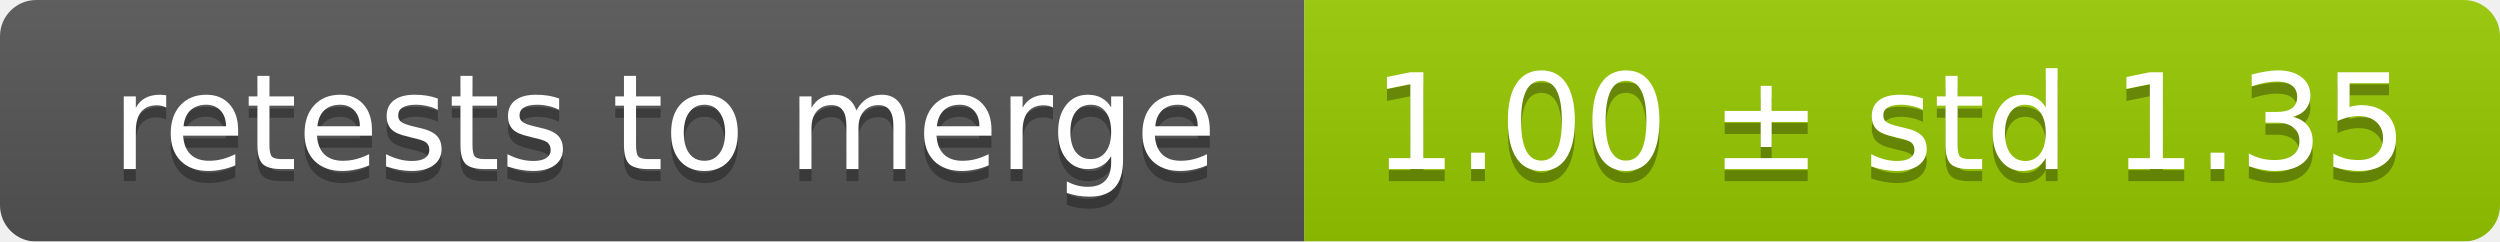
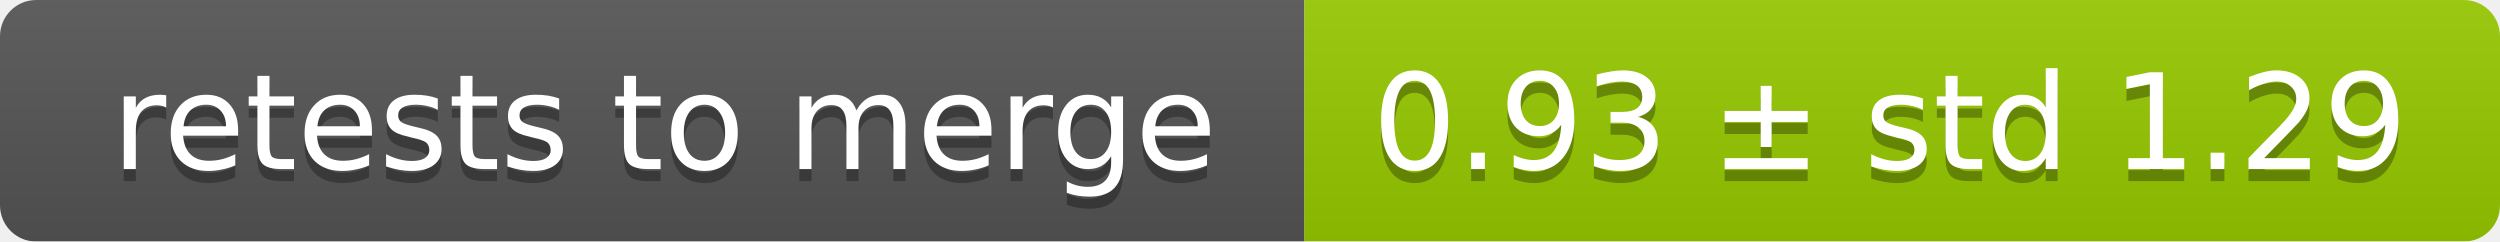
<svg xmlns="http://www.w3.org/2000/svg" width="207" height="20">
  <linearGradient id="smooth" x2="0" y2="100%">
    <stop offset="0" stop-color="#bbb" stop-opacity=".1" />
    <stop offset="1" stop-opacity=".1" />
  </linearGradient>
  <mask id="round">
    <rect width="207" height="20" rx="3" fill="#fff" />
  </mask>
  <g mask="url(#round)">
    <rect width="108" height="20" fill="#555" />
    <rect x="108" width="99" height="20" fill="#97ca00" />
    <rect width="207" height="20" fill="url(#smooth)" />
  </g>
  <g fill="#fff" text-anchor="middle" font-family="DejaVu Sans,Verdana,Geneva,sans-serif" font-size="11">
    <text x="55" y="15" fill="#010101" fill-opacity=".3">retests to merge</text>
    <text x="55" y="14">retests to merge</text>
-     <text x="156.5" y="15" fill="#010101" fill-opacity=".3">1.00 ± std 1.35</text>
-     <text x="156.5" y="14">1.00 ± std 1.35</text>
+     <text x="156.5" y="15" fill="#010101" fill-opacity=".3">0.93 ± std 1.29</text>
+     <text x="156.5" y="14">0.93 ± std 1.29</text>
  </g>
</svg>
